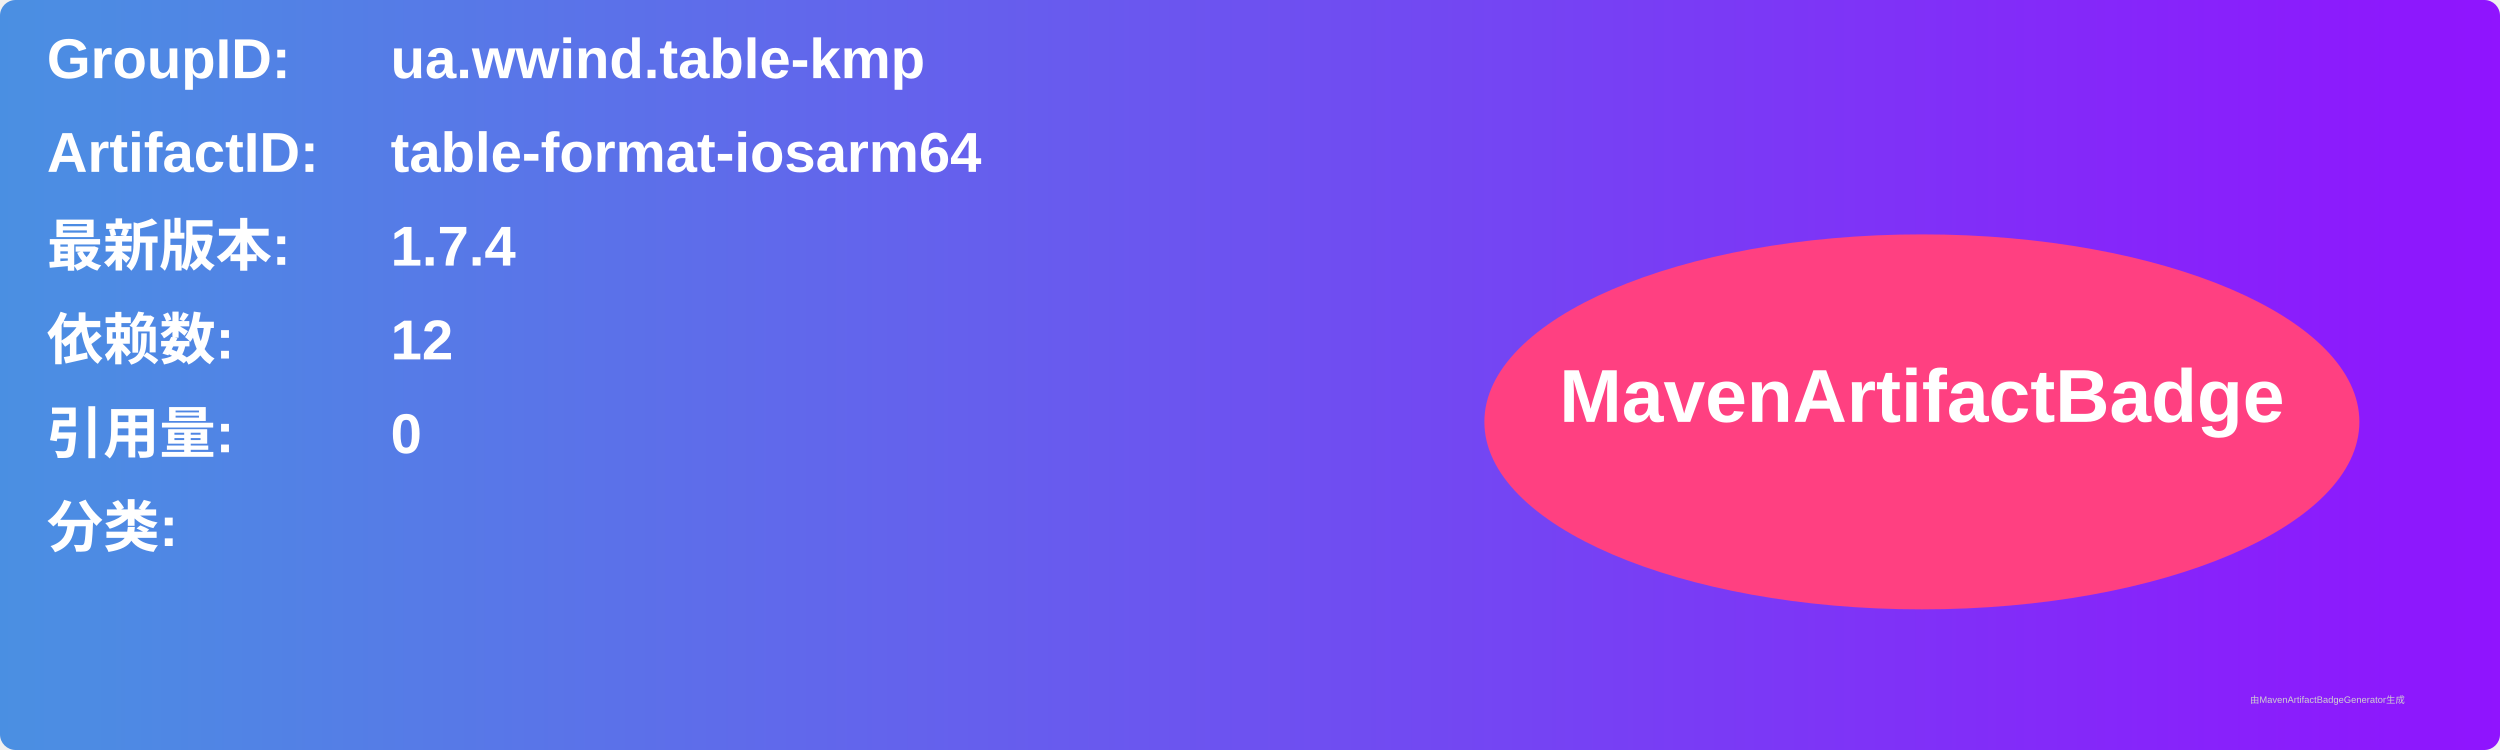
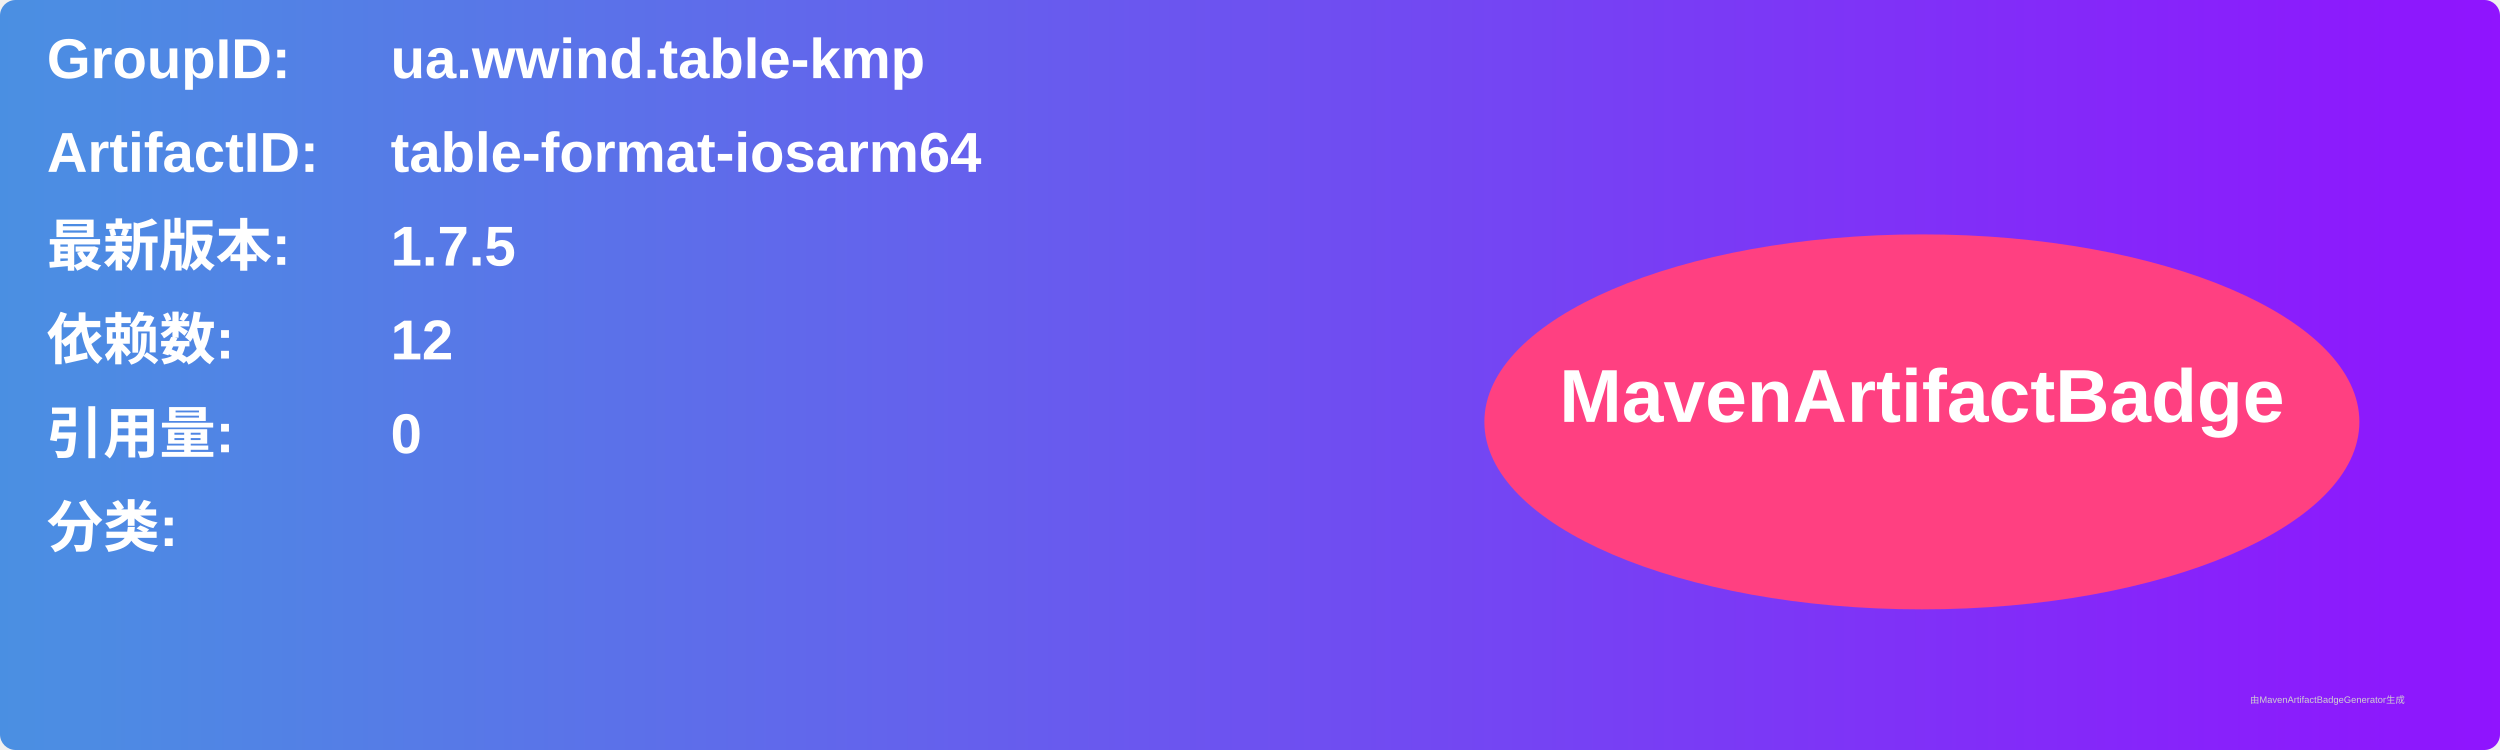
<svg xmlns="http://www.w3.org/2000/svg" width="800" height="240" viewBox="0 0 800 240">
  <linearGradient id="grad" x1="0%" y1="0%" x2="100%" y2="0%">
    <stop offset="0%" stop-color="#4a90e2" />
    <stop offset="100%" stop-color="#9013fe" />
  </linearGradient>
  <rect width="100%" height="100%" rx="5" ry="5" fill="url(#grad)" />
  <g transform="translate(15, 15)">
    <text x="0" y="10" font-family="Arial" font-size="18" fill="white" font-weight="bold" width="260">GroupID:</text>
    <text x="110" y="10" font-family="Arial" font-size="18" fill="white" font-weight="bold" width="460">ua.wwind.table-kmp</text>
    <text x="0" y="40" font-family="Arial" font-size="18" fill="white" font-weight="bold" width="260">ArtifactID:</text>
    <text x="110" y="40" font-family="Arial" font-size="18" fill="white" font-weight="bold" width="460">table-format-iosarm64</text>
    <text x="0" y="70" font-family="Arial" font-size="18" fill="white" font-weight="bold">最新版本:</text>
    <text x="110" y="70" font-family="Arial" font-size="18" fill="white" font-weight="bold">
-       <tspan font-weight="bold">1.7.4</tspan>
+       <tspan font-weight="bold">1.7.5</tspan>
    </text>
    <text x="0" y="100" font-family="Arial" font-size="18" fill="white" font-weight="bold">依赖数: </text>
    <text x="110" y="100" font-family="Arial" font-size="18" fill="white">
      <tspan font-weight="bold">12</tspan>
    </text>
    <text x="0" y="130" font-family="Arial" font-size="18" fill="white" font-weight="bold">引用量: </text>
    <text x="110" y="130" font-family="Arial" font-size="18" fill="white">
      <tspan font-weight="bold">0</tspan>
    </text>
    <text x="0" y="160" font-family="Arial" font-size="18" fill="white" font-weight="bold">分类:</text>
    <text x="10" y="190" font-family="Arial" font-size="10" fill="white">
      <tspan font-weight="bold" />
    </text>
    <ellipse cx="600" cy="120" rx="140" ry="60" fill="#ff4081" />
    <text x="600" y="120" text-anchor="middle" font-family="Arial" font-size="24" fill="white" font-weight="bold">MavenArtifactBadge</text>
  </g>
  <text x="720" y="225" font-family="Arial" font-size="3" fill="#d0d0d0">由MavenArtifactBadgeGenerator生成</text>
</svg>
